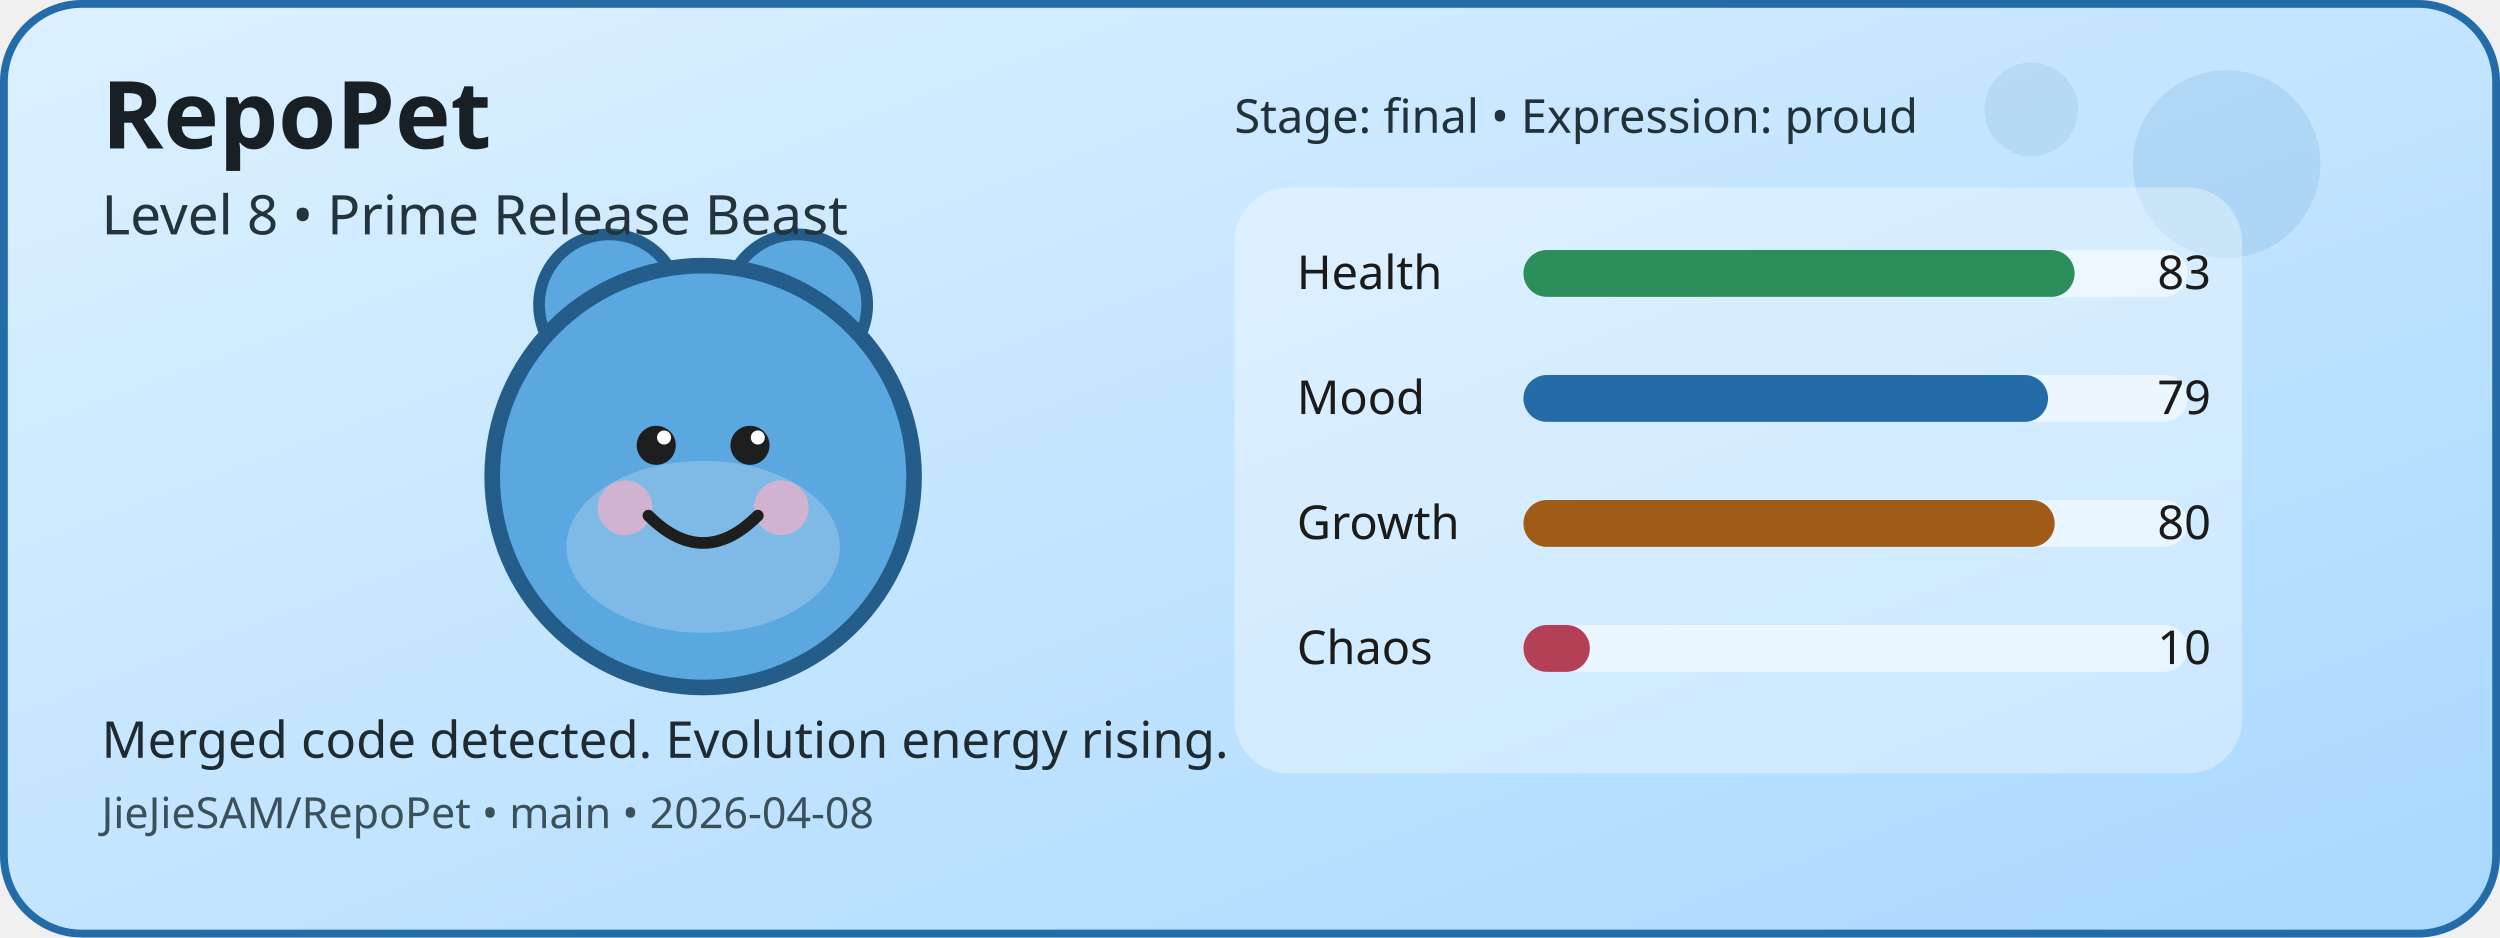
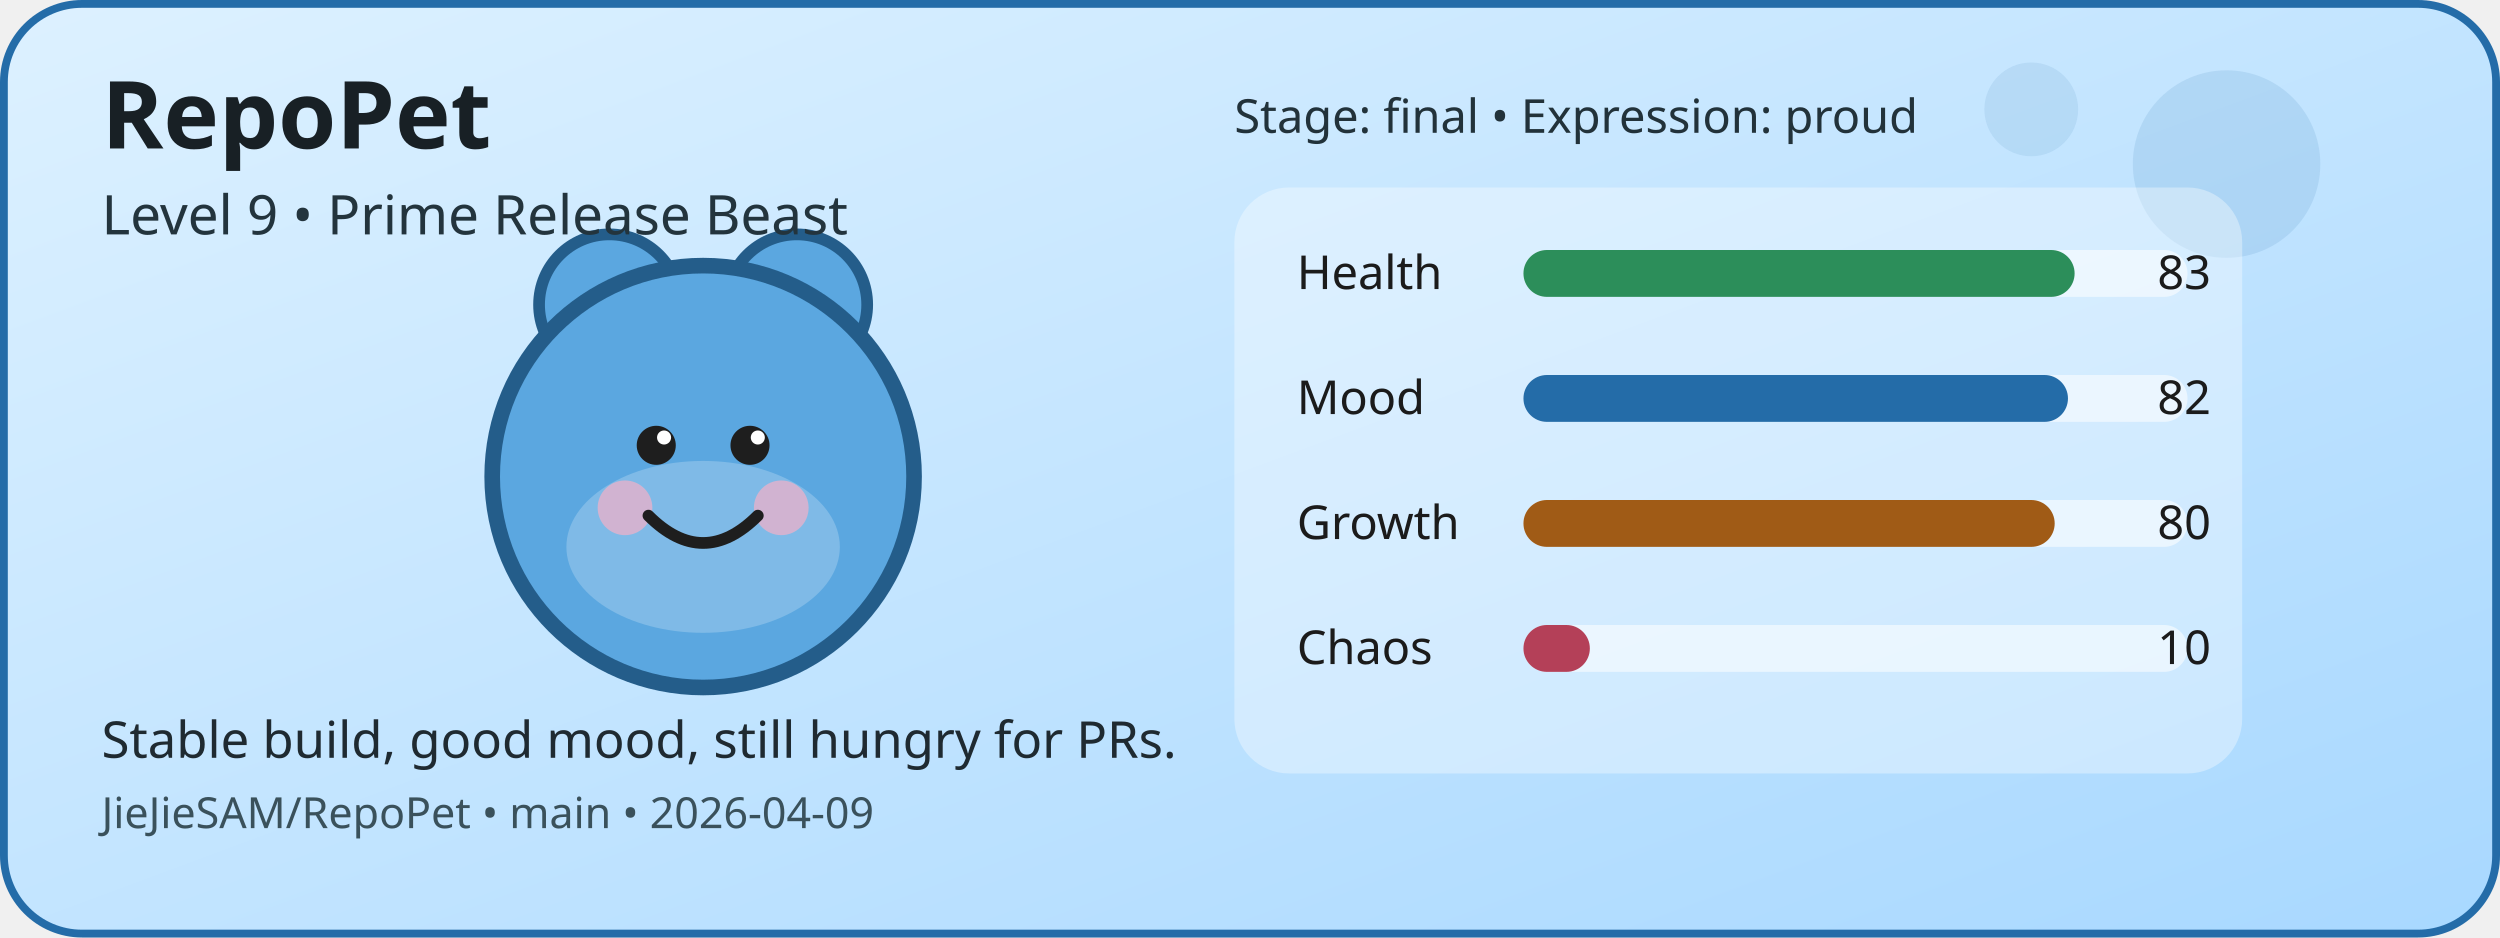
<svg xmlns="http://www.w3.org/2000/svg" width="640" height="240" viewBox="0 0 640 240" role="img" aria-label="RepoPet status card">
  <defs>
    <linearGradient id="cardGradient" x1="0" y1="0" x2="1" y2="1">
      <stop offset="0%" stop-color="#DDF1FF" />
      <stop offset="100%" stop-color="#A8D8FF" />
    </linearGradient>
  </defs>
  <rect x="1" y="1" width="638" height="238" rx="20" fill="url(#cardGradient)" stroke="#246CA8" stroke-width="2" />
  <circle cx="570" cy="42" r="24" fill="#246CA8" opacity="0.12" />
  <circle cx="520" cy="28" r="12" fill="#246CA8" opacity="0.1" />
  <circle cx="156" cy="78" r="18" fill="#5BA7E0" stroke="#245D8A" stroke-width="3" />
  <circle cx="204" cy="78" r="18" fill="#5BA7E0" stroke="#245D8A" stroke-width="3" />
  <circle cx="180" cy="122" r="54" fill="#5BA7E0" stroke="#245D8A" stroke-width="4" />
  <ellipse cx="180" cy="140" rx="35" ry="22" fill="#FFFFFF" opacity="0.22" />
  <circle cx="160" cy="130" r="7" fill="#F4B1C7" opacity="0.7" />
  <circle cx="200" cy="130" r="7" fill="#F4B1C7" opacity="0.7" />
  <circle cx="168" cy="114" r="5" fill="#1E1E1E" />
  <circle cx="192" cy="114" r="5" fill="#1E1E1E" />
  <circle cx="170" cy="112" r="1.8" fill="#FFFFFF" />
  <circle cx="194" cy="112" r="1.8" fill="#FFFFFF" />
  <path d="M166 132 Q180 146 194 132" fill="none" stroke="#1E1E1E" stroke-width="3" stroke-linecap="round" />
  <rect x="316" y="48" width="258" height="150" rx="14" fill="#FFFFFF" opacity="0.35" />
  <text x="332" y="74" font-family="Verdana, sans-serif" font-size="12" fill="#1B1B1B">Health</text>
  <rect x="390" y="64" width="170" height="12" rx="6" fill="#FFFFFF" opacity="0.55" />
  <rect x="390" y="64" width="141.1" height="12" rx="6" fill="#2C8E5A" />
  <text x="566" y="74" text-anchor="end" font-family="Verdana, sans-serif" font-size="12" fill="#1B1B1B">83</text>
  <text x="332" y="106" font-family="Verdana, sans-serif" font-size="12" fill="#1B1B1B">Mood</text>
  <rect x="390" y="96" width="170" height="12" rx="6" fill="#FFFFFF" opacity="0.55" />
-   <rect x="390" y="96" width="134.3" height="12" rx="6" fill="#246CA8" />
-   <text x="566" y="106" text-anchor="end" font-family="Verdana, sans-serif" font-size="12" fill="#1B1B1B">79</text>
+   <rect x="390" y="96" width="139.4" height="12" rx="6" fill="#246CA8" />
+   <text x="566" y="106" text-anchor="end" font-family="Verdana, sans-serif" font-size="12" fill="#1B1B1B">82</text>
  <text x="332" y="138" font-family="Verdana, sans-serif" font-size="12" fill="#1B1B1B">Growth</text>
  <rect x="390" y="128" width="170" height="12" rx="6" fill="#FFFFFF" opacity="0.55" />
  <rect x="390" y="128" width="136" height="12" rx="6" fill="#A05B16" />
  <text x="566" y="138" text-anchor="end" font-family="Verdana, sans-serif" font-size="12" fill="#1B1B1B">80</text>
  <text x="332" y="170" font-family="Verdana, sans-serif" font-size="12" fill="#1B1B1B">Chaos</text>
  <rect x="390" y="160" width="170" height="12" rx="6" fill="#FFFFFF" opacity="0.55" />
  <rect x="390" y="160" width="17" height="12" rx="6" fill="#B44058" />
  <text x="566" y="170" text-anchor="end" font-family="Verdana, sans-serif" font-size="12" fill="#1B1B1B">10</text>
  <text x="26" y="38" font-family="Verdana, sans-serif" font-size="24" font-weight="700" fill="#182025">RepoPet</text>
-   <text x="26" y="60" font-family="Verdana, sans-serif" font-size="14" fill="#23343D">Level 8 • Prime Release Beast</text>
-   <text x="26" y="194" font-family="Verdana, sans-serif" font-size="13" fill="#1F2A31">Merged code detected. Evolution energy rising.</text>
-   <text x="26" y="212" font-family="Verdana, sans-serif" font-size="11" fill="#3A515B">JieJieSAM/RepoPet • main • 2026-04-08</text>
+   <text x="26" y="60" font-family="Verdana, sans-serif" font-size="14" fill="#23343D">Level 9 • Prime Release Beast</text>
+   <text x="26" y="194" font-family="Verdana, sans-serif" font-size="13" fill="#1F2A31">Stable build, good mood, still hungry for PRs.</text>
+   <text x="26" y="212" font-family="Verdana, sans-serif" font-size="11" fill="#3A515B">JieJieSAM/RepoPet • main • 2026-04-09</text>
  <text x="316" y="34" font-family="Verdana, sans-serif" font-size="12" fill="#22323A">Stage: final • Expression: proud</text>
</svg>
